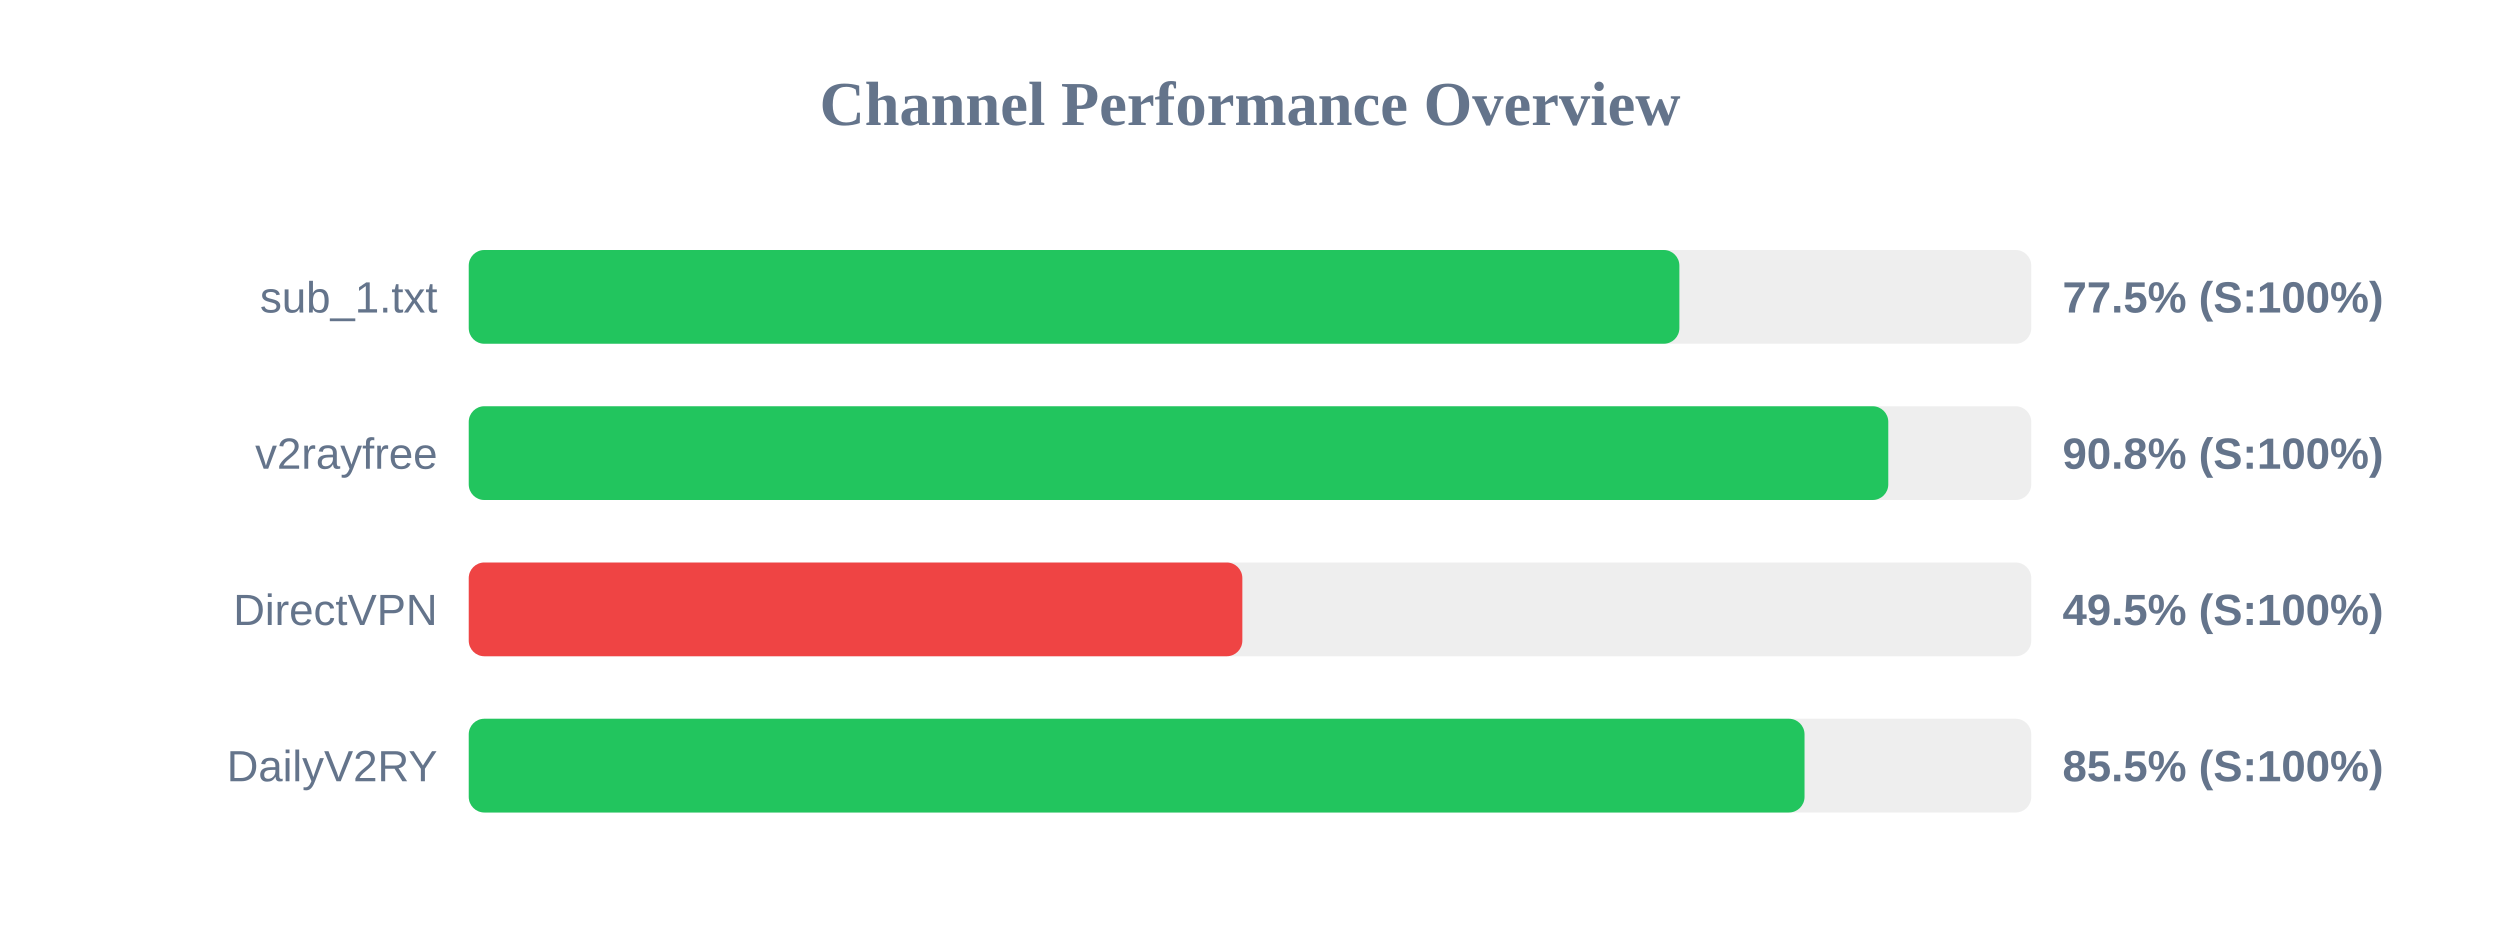
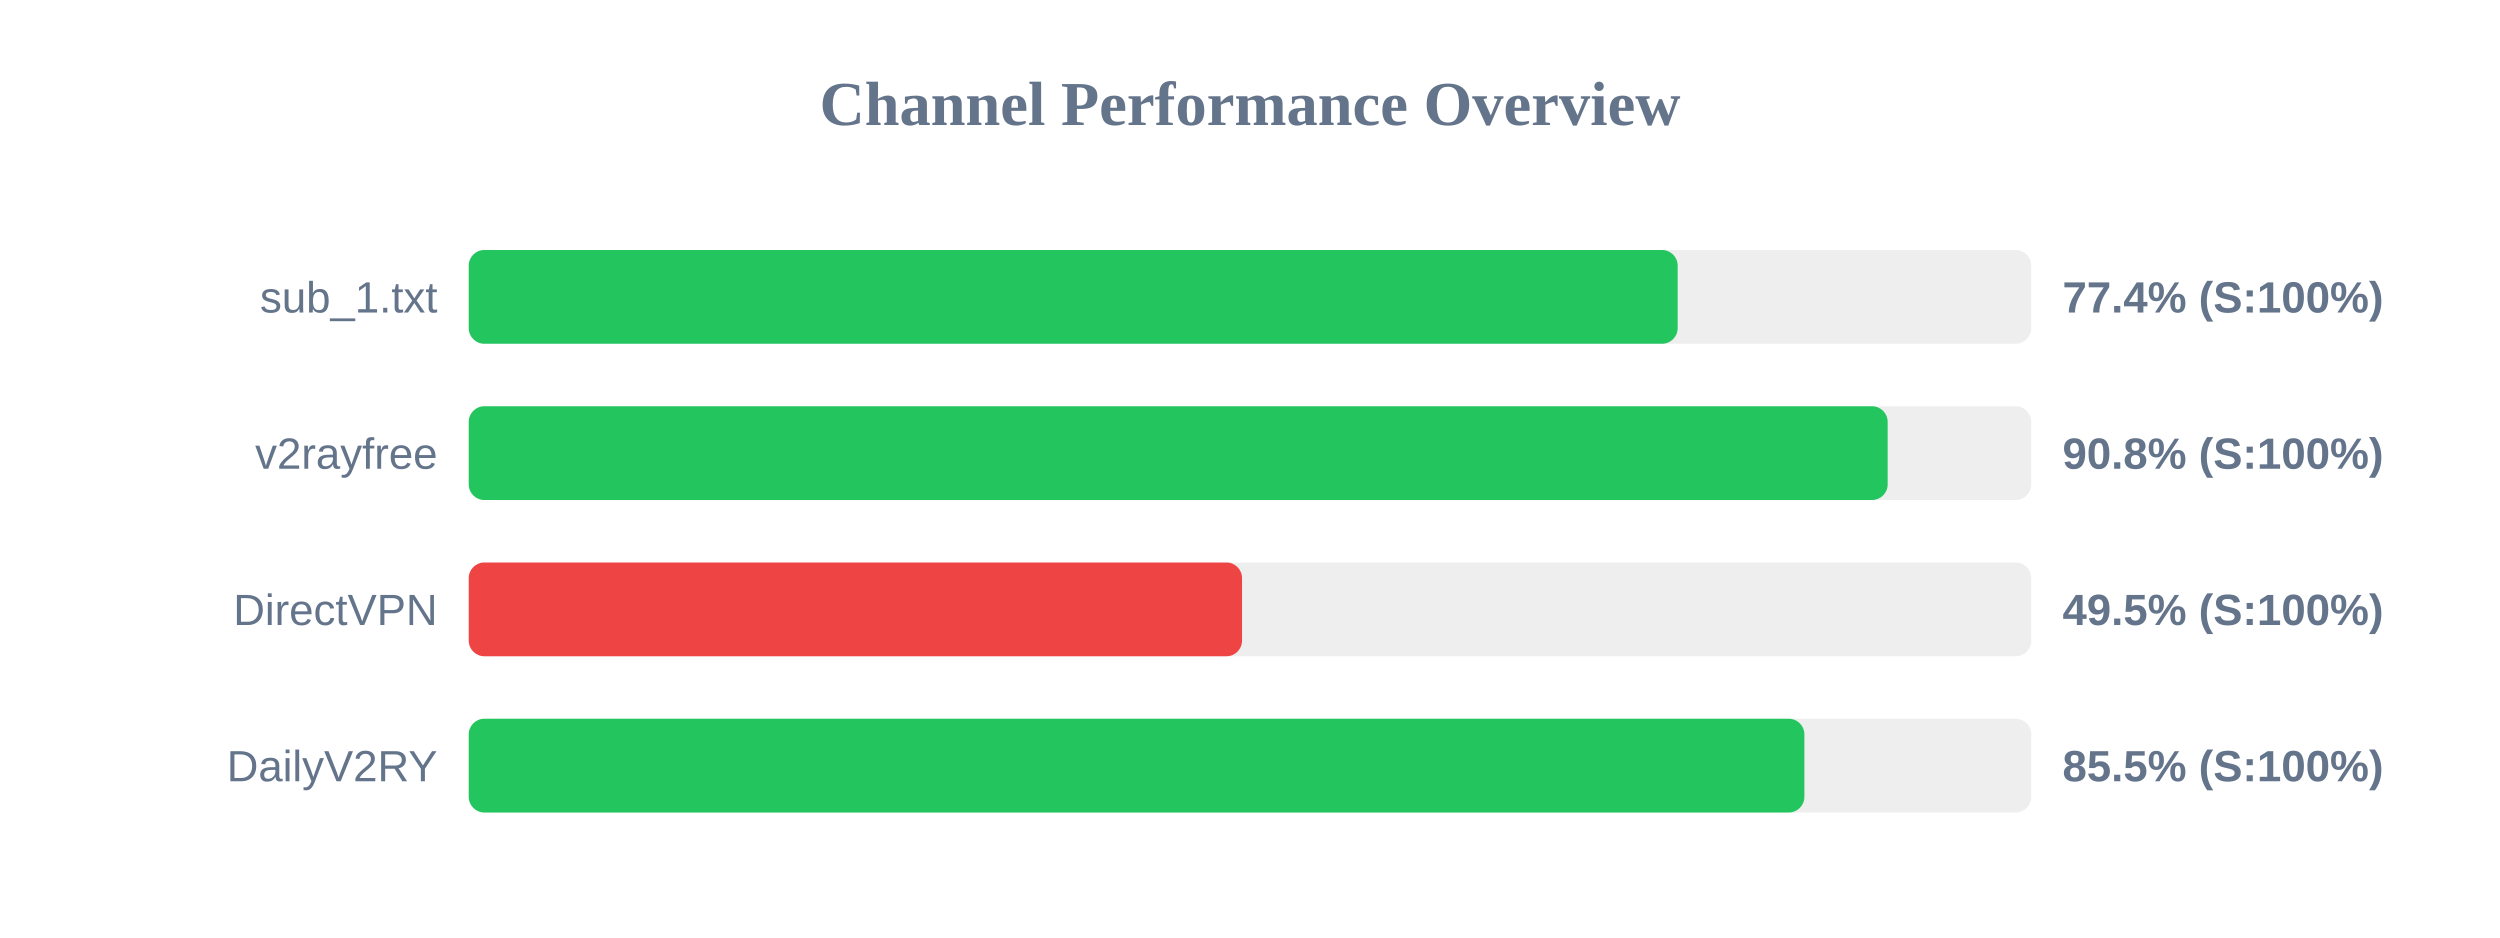
<svg xmlns="http://www.w3.org/2000/svg" width="800" height="300" version="1.1">
  <style>
        .row { font: 14px Arial; fill: #64748b; }
        .score { font: bold 14px Arial; fill: #64748b; }
    </style>
  <text x="400" y="40" text-anchor="middle" font-size="20px" font-weight="bold" fill="#64748b">Channel Performance Overview</text>
  <rect x="150" y="80" width="500" height="30" fill="#eee" rx="5" />
-   <rect x="150" y="80" width="387.4" height="30" fill="#22c55e" rx="5" />
+   <rect x="150" y="80" width="386.85" height="30" fill="#22c55e" rx="5" />
  <text x="140" y="100" text-anchor="end" class="row">sub_1.txt</text>
-   <text x="660" y="100" text-anchor="start" class="score">77.5% (S:100%)</text>
+   <text x="660" y="100" text-anchor="start" class="score">77.4% (S:100%)</text>
  <rect x="150" y="130" width="500" height="30" fill="#eee" rx="5" />
-   <rect x="150" y="130" width="454.25" height="30" fill="#22c55e" rx="5" />
+   <rect x="150" y="130" width="454.05" height="30" fill="#22c55e" rx="5" />
  <text x="140" y="150" text-anchor="end" class="row">v2rayfree</text>
  <text x="660" y="150" text-anchor="start" class="score">90.8% (S:100%)</text>
  <rect x="150" y="180" width="500" height="30" fill="#eee" rx="5" />
-   <rect x="150" y="180" width="247.55" height="30" fill="#ef4444" rx="5" />
+   <rect x="150" y="180" width="247.45" height="30" fill="#ef4444" rx="5" />
  <text x="140" y="200" text-anchor="end" class="row">DirectVPN</text>
  <text x="660" y="200" text-anchor="start" class="score">49.5% (S:100%)</text>
  <rect x="150" y="230" width="500" height="30" fill="#eee" rx="5" />
-   <rect x="150" y="230" width="427.45" height="30" fill="#22c55e" rx="5" />
+   <rect x="150" y="230" width="427.4" height="30" fill="#22c55e" rx="5" />
  <text x="140" y="250" text-anchor="end" class="row">DailyV2RY</text>
  <text x="660" y="250" text-anchor="start" class="score">85.5% (S:100%)</text>
</svg>
